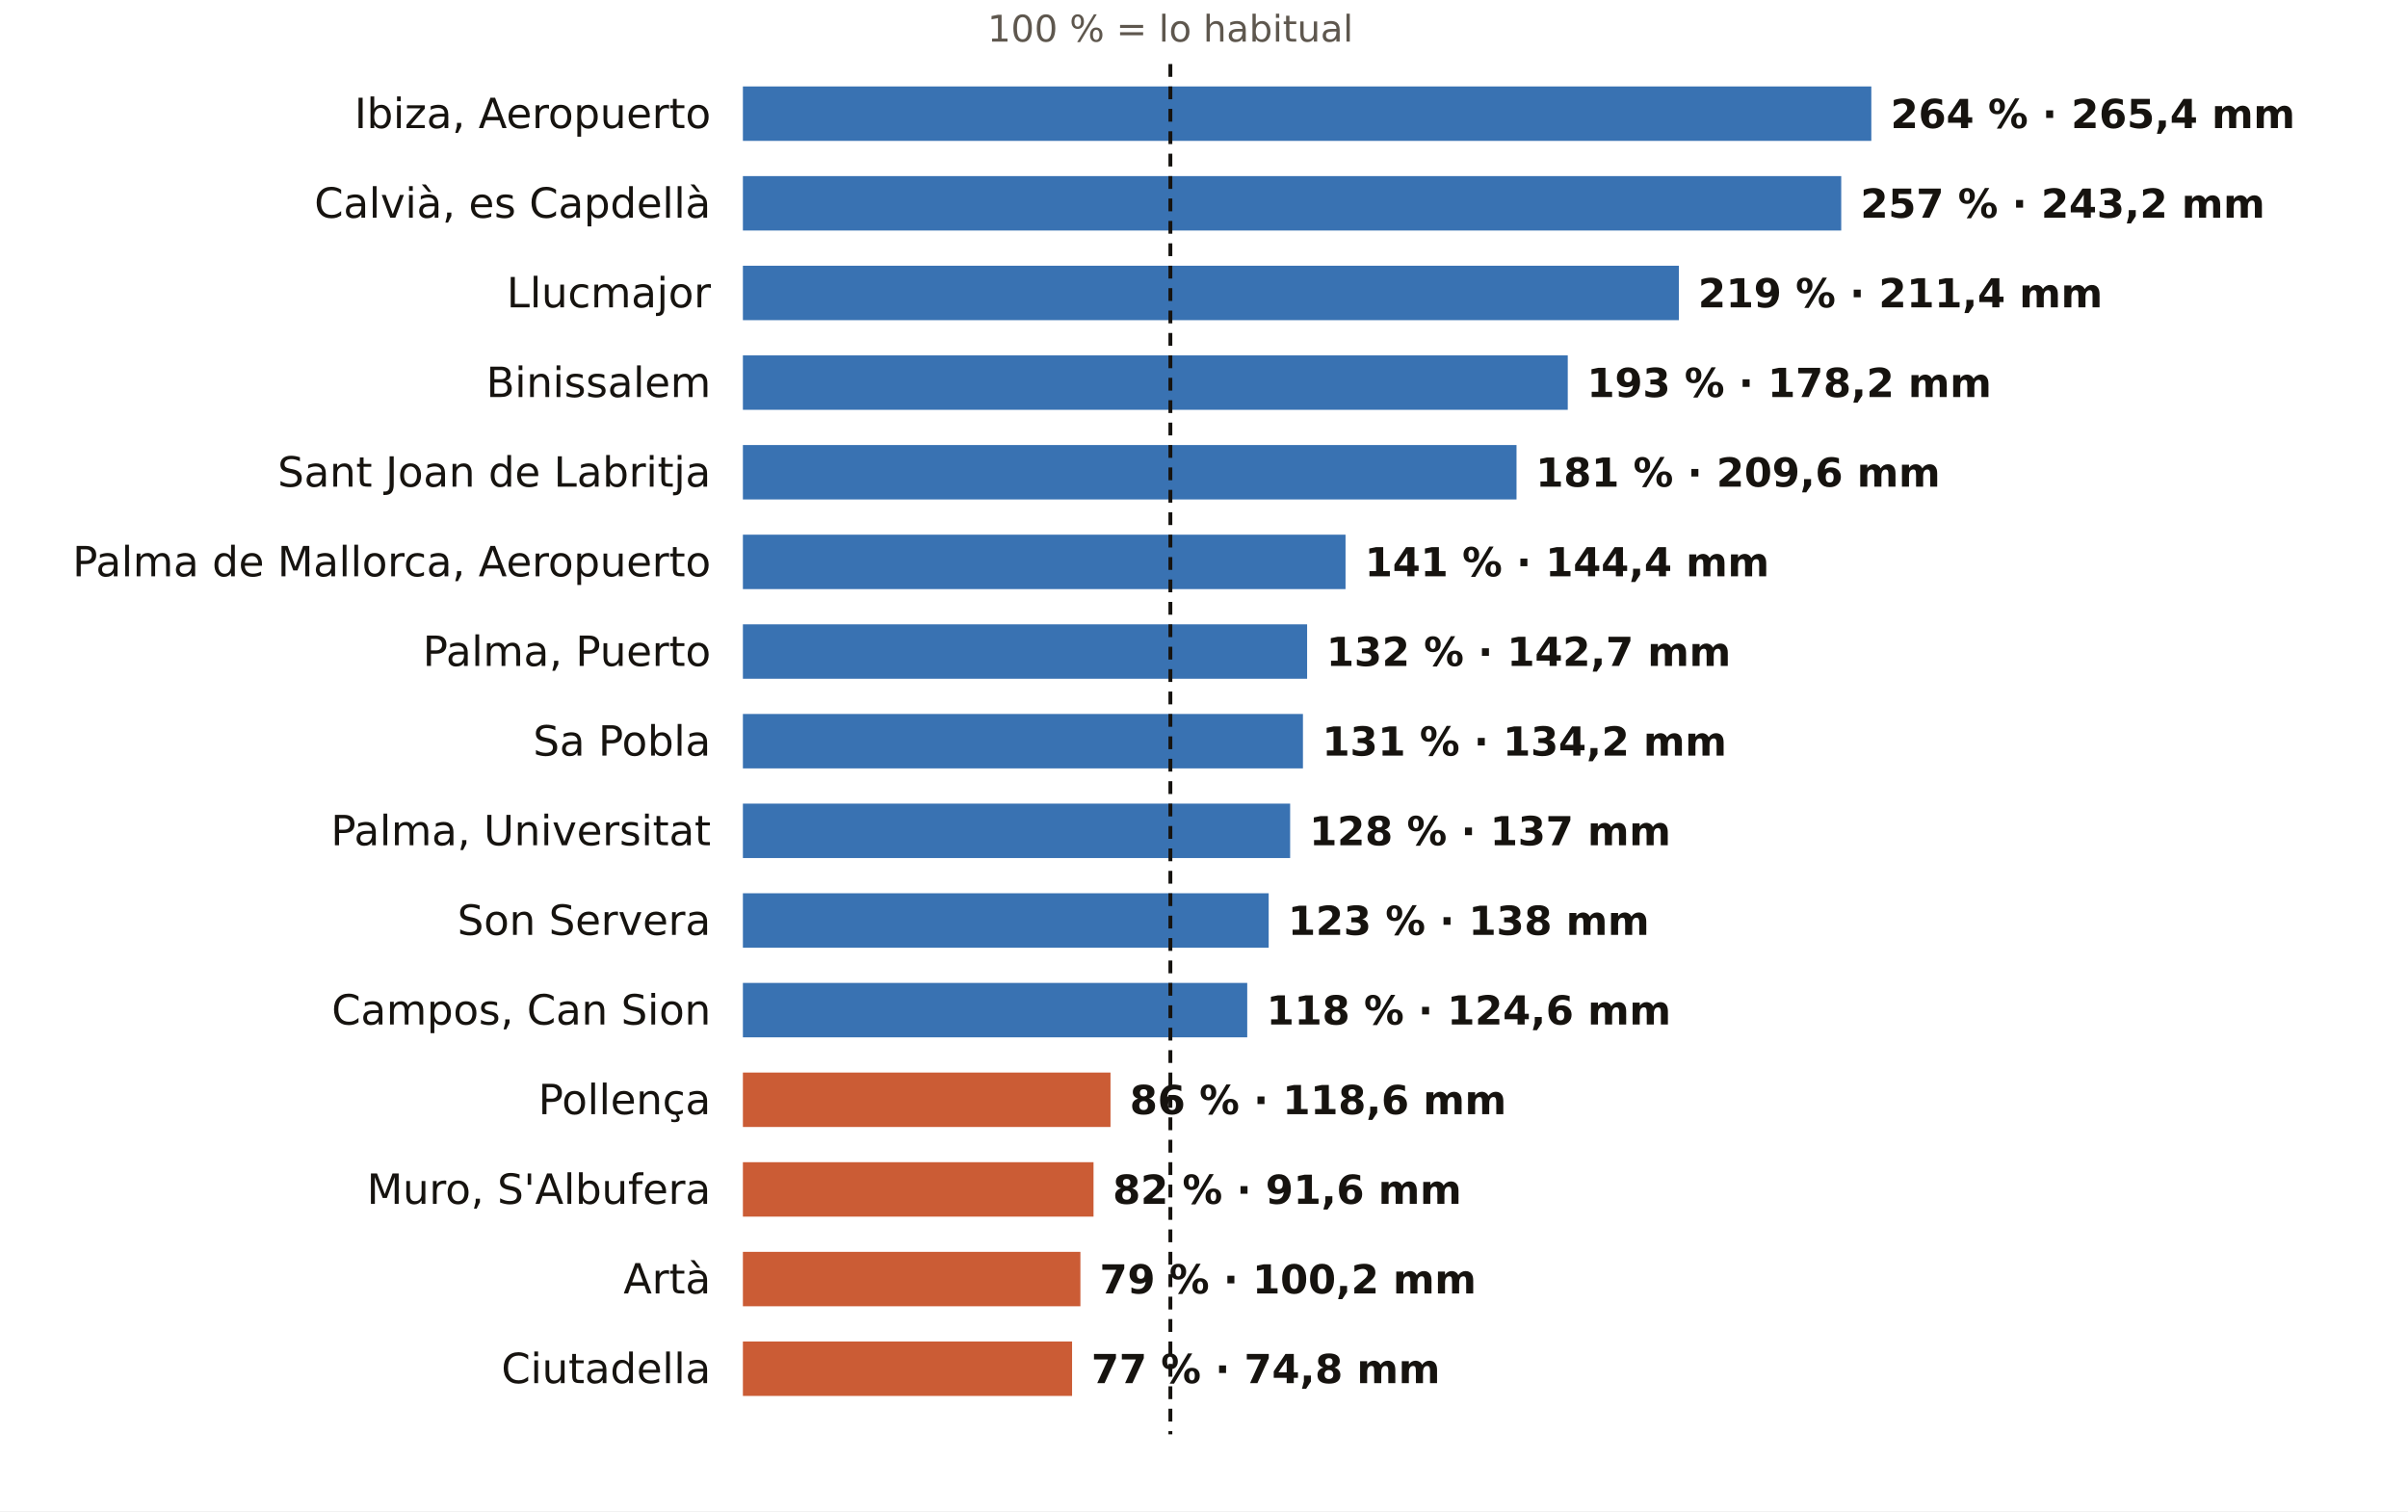
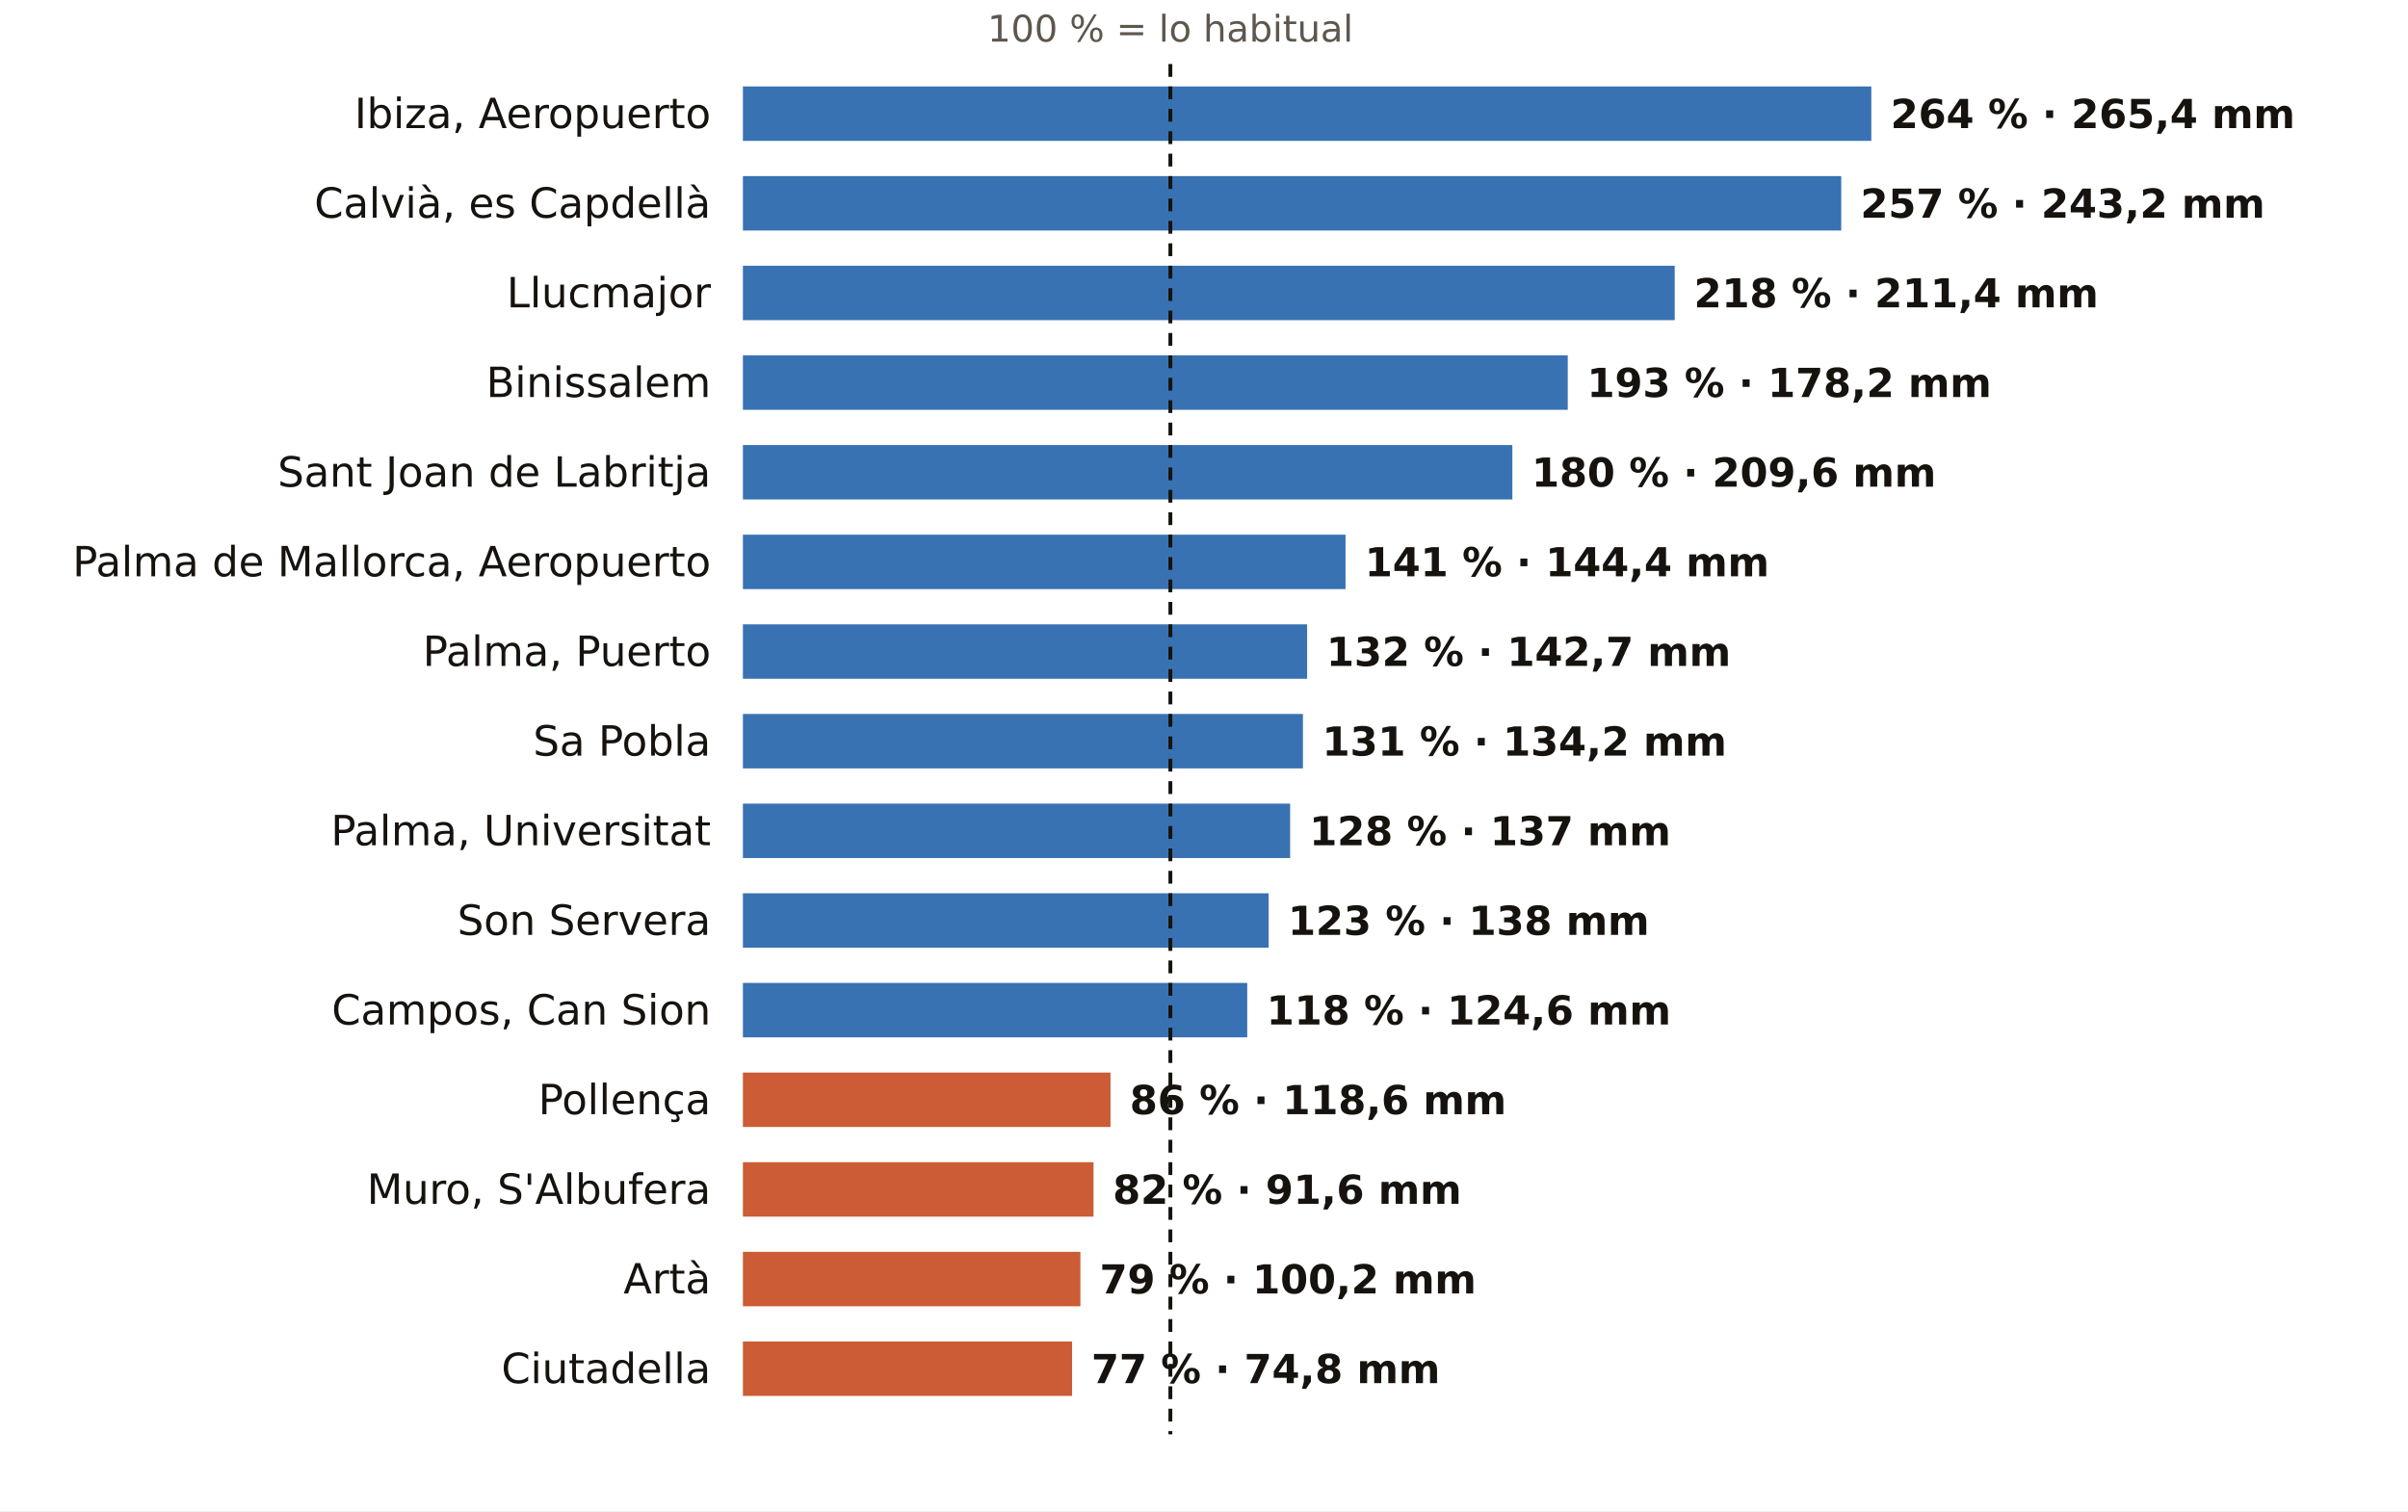
<svg xmlns="http://www.w3.org/2000/svg" viewBox="0 0 752 472" width="752" height="472" role="img" aria-label="El otoño en los pluviómetros de AEMET de Illes Balears: % de lo habitual">
  <rect width="752" height="472" fill="#FFFFFF" />
  <text x="365.5" y="13.0" font-size="11.5" fill="#5E574E" text-anchor="middle" font-weight="400" font-family="Public Sans, DejaVu Sans, Arial, sans-serif">100 % = lo habitual</text>
  <text x="222.0" y="40.0" font-size="13" fill="#16130F" text-anchor="end" font-weight="500" font-family="Public Sans, DejaVu Sans, Arial, sans-serif">Ibiza, Aeropuerto</text>
  <rect x="232" y="27" width="352.4" height="17" fill="#1F5FA8" opacity="0.88" />
  <text x="590.4" y="40.0" font-size="12.5" fill="#16130F" text-anchor="start" font-weight="600" font-family="Public Sans, DejaVu Sans, Arial, sans-serif">264 % · 265,4 mm</text>
  <text x="222.0" y="68.0" font-size="13" fill="#16130F" text-anchor="end" font-weight="500" font-family="Public Sans, DejaVu Sans, Arial, sans-serif">Calvià, es Capdellà</text>
  <rect x="232" y="55" width="343.0" height="17" fill="#1F5FA8" opacity="0.88" />
  <text x="581.0" y="68.0" font-size="12.5" fill="#16130F" text-anchor="start" font-weight="600" font-family="Public Sans, DejaVu Sans, Arial, sans-serif">257 % · 243,2 mm</text>
  <text x="222.0" y="96.0" font-size="13" fill="#16130F" text-anchor="end" font-weight="500" font-family="Public Sans, DejaVu Sans, Arial, sans-serif">Llucmajor</text>
-   <rect x="232" y="83" width="292.3" height="17" fill="#1F5FA8" opacity="0.88" />
-   <text x="530.3" y="96.0" font-size="12.5" fill="#16130F" text-anchor="start" font-weight="600" font-family="Public Sans, DejaVu Sans, Arial, sans-serif">219 % · 211,4 mm</text>
+   <rect x="232" y="83" width="291.0" height="17" fill="#1F5FA8" opacity="0.88" />
+   <text x="529.0" y="96.0" font-size="12.5" fill="#16130F" text-anchor="start" font-weight="600" font-family="Public Sans, DejaVu Sans, Arial, sans-serif">218 % · 211,4 mm</text>
  <text x="222.0" y="124.0" font-size="13" fill="#16130F" text-anchor="end" font-weight="500" font-family="Public Sans, DejaVu Sans, Arial, sans-serif">Binissalem</text>
  <rect x="232" y="111" width="257.6" height="17" fill="#1F5FA8" opacity="0.88" />
  <text x="495.6" y="124.0" font-size="12.5" fill="#16130F" text-anchor="start" font-weight="600" font-family="Public Sans, DejaVu Sans, Arial, sans-serif">193 % · 178,2 mm</text>
  <text x="222.0" y="152.0" font-size="13" fill="#16130F" text-anchor="end" font-weight="500" font-family="Public Sans, DejaVu Sans, Arial, sans-serif">Sant Joan de Labritja</text>
-   <rect x="232" y="139" width="241.6" height="17" fill="#1F5FA8" opacity="0.88" />
-   <text x="479.6" y="152.0" font-size="12.5" fill="#16130F" text-anchor="start" font-weight="600" font-family="Public Sans, DejaVu Sans, Arial, sans-serif">181 % · 209,6 mm</text>
+   <rect x="232" y="139" width="240.3" height="17" fill="#1F5FA8" opacity="0.88" />
+   <text x="478.3" y="152.0" font-size="12.5" fill="#16130F" text-anchor="start" font-weight="600" font-family="Public Sans, DejaVu Sans, Arial, sans-serif">180 % · 209,6 mm</text>
  <text x="222.0" y="180.0" font-size="13" fill="#16130F" text-anchor="end" font-weight="500" font-family="Public Sans, DejaVu Sans, Arial, sans-serif">Palma de Mallorca, Aeropuerto</text>
  <rect x="232" y="167" width="188.2" height="17" fill="#1F5FA8" opacity="0.88" />
  <text x="426.2" y="180.0" font-size="12.5" fill="#16130F" text-anchor="start" font-weight="600" font-family="Public Sans, DejaVu Sans, Arial, sans-serif">141 % · 144,4 mm</text>
  <text x="222.0" y="208.0" font-size="13" fill="#16130F" text-anchor="end" font-weight="500" font-family="Public Sans, DejaVu Sans, Arial, sans-serif">Palma, Puerto</text>
  <rect x="232" y="195" width="176.2" height="17" fill="#1F5FA8" opacity="0.88" />
  <text x="414.2" y="208.0" font-size="12.5" fill="#16130F" text-anchor="start" font-weight="600" font-family="Public Sans, DejaVu Sans, Arial, sans-serif">132 % · 142,7 mm</text>
  <text x="222.0" y="236.0" font-size="13" fill="#16130F" text-anchor="end" font-weight="500" font-family="Public Sans, DejaVu Sans, Arial, sans-serif">Sa Pobla</text>
  <rect x="232" y="223" width="174.9" height="17" fill="#1F5FA8" opacity="0.88" />
  <text x="412.9" y="236.0" font-size="12.5" fill="#16130F" text-anchor="start" font-weight="600" font-family="Public Sans, DejaVu Sans, Arial, sans-serif">131 % · 134,2 mm</text>
  <text x="222.0" y="264.0" font-size="13" fill="#16130F" text-anchor="end" font-weight="500" font-family="Public Sans, DejaVu Sans, Arial, sans-serif">Palma, Universitat</text>
  <rect x="232" y="251" width="170.9" height="17" fill="#1F5FA8" opacity="0.88" />
  <text x="408.9" y="264.0" font-size="12.5" fill="#16130F" text-anchor="start" font-weight="600" font-family="Public Sans, DejaVu Sans, Arial, sans-serif">128 % · 137 mm</text>
  <text x="222.0" y="292.0" font-size="13" fill="#16130F" text-anchor="end" font-weight="500" font-family="Public Sans, DejaVu Sans, Arial, sans-serif">Son Servera</text>
  <rect x="232" y="279" width="164.2" height="17" fill="#1F5FA8" opacity="0.88" />
  <text x="402.2" y="292.0" font-size="12.5" fill="#16130F" text-anchor="start" font-weight="600" font-family="Public Sans, DejaVu Sans, Arial, sans-serif">123 % · 138 mm</text>
  <text x="222.0" y="320.0" font-size="13" fill="#16130F" text-anchor="end" font-weight="500" font-family="Public Sans, DejaVu Sans, Arial, sans-serif">Campos, Can Sion</text>
  <rect x="232" y="307" width="157.5" height="17" fill="#1F5FA8" opacity="0.88" />
  <text x="395.5" y="320.0" font-size="12.5" fill="#16130F" text-anchor="start" font-weight="600" font-family="Public Sans, DejaVu Sans, Arial, sans-serif">118 % · 124,6 mm</text>
  <text x="222.0" y="348.0" font-size="13" fill="#16130F" text-anchor="end" font-weight="500" font-family="Public Sans, DejaVu Sans, Arial, sans-serif">Pollença</text>
  <rect x="232" y="335" width="114.8" height="17" fill="#C4461A" opacity="0.88" />
  <text x="352.8" y="348.0" font-size="12.5" fill="#16130F" text-anchor="start" font-weight="600" font-family="Public Sans, DejaVu Sans, Arial, sans-serif">86 % · 118,6 mm</text>
  <text x="222.0" y="376.0" font-size="13" fill="#16130F" text-anchor="end" font-weight="500" font-family="Public Sans, DejaVu Sans, Arial, sans-serif">Muro, S'Albufera</text>
  <rect x="232" y="363" width="109.5" height="17" fill="#C4461A" opacity="0.88" />
  <text x="347.5" y="376.0" font-size="12.5" fill="#16130F" text-anchor="start" font-weight="600" font-family="Public Sans, DejaVu Sans, Arial, sans-serif">82 % · 91,6 mm</text>
  <text x="222.0" y="404.0" font-size="13" fill="#16130F" text-anchor="end" font-weight="500" font-family="Public Sans, DejaVu Sans, Arial, sans-serif">Artà</text>
  <rect x="232" y="391" width="105.4" height="17" fill="#C4461A" opacity="0.88" />
  <text x="343.4" y="404.0" font-size="12.5" fill="#16130F" text-anchor="start" font-weight="600" font-family="Public Sans, DejaVu Sans, Arial, sans-serif">79 % · 100,2 mm</text>
  <text x="222.0" y="432.0" font-size="13" fill="#16130F" text-anchor="end" font-weight="500" font-family="Public Sans, DejaVu Sans, Arial, sans-serif">Ciutadella</text>
  <rect x="232" y="419" width="102.8" height="17" fill="#C4461A" opacity="0.88" />
  <text x="340.8" y="432.0" font-size="12.5" fill="#16130F" text-anchor="start" font-weight="600" font-family="Public Sans, DejaVu Sans, Arial, sans-serif">77 % · 74,8 mm</text>
  <line x1="365.5" x2="365.5" y1="20" y2="448" stroke="#16130F" stroke-width="1.2" stroke-dasharray="4 3" />
</svg>
